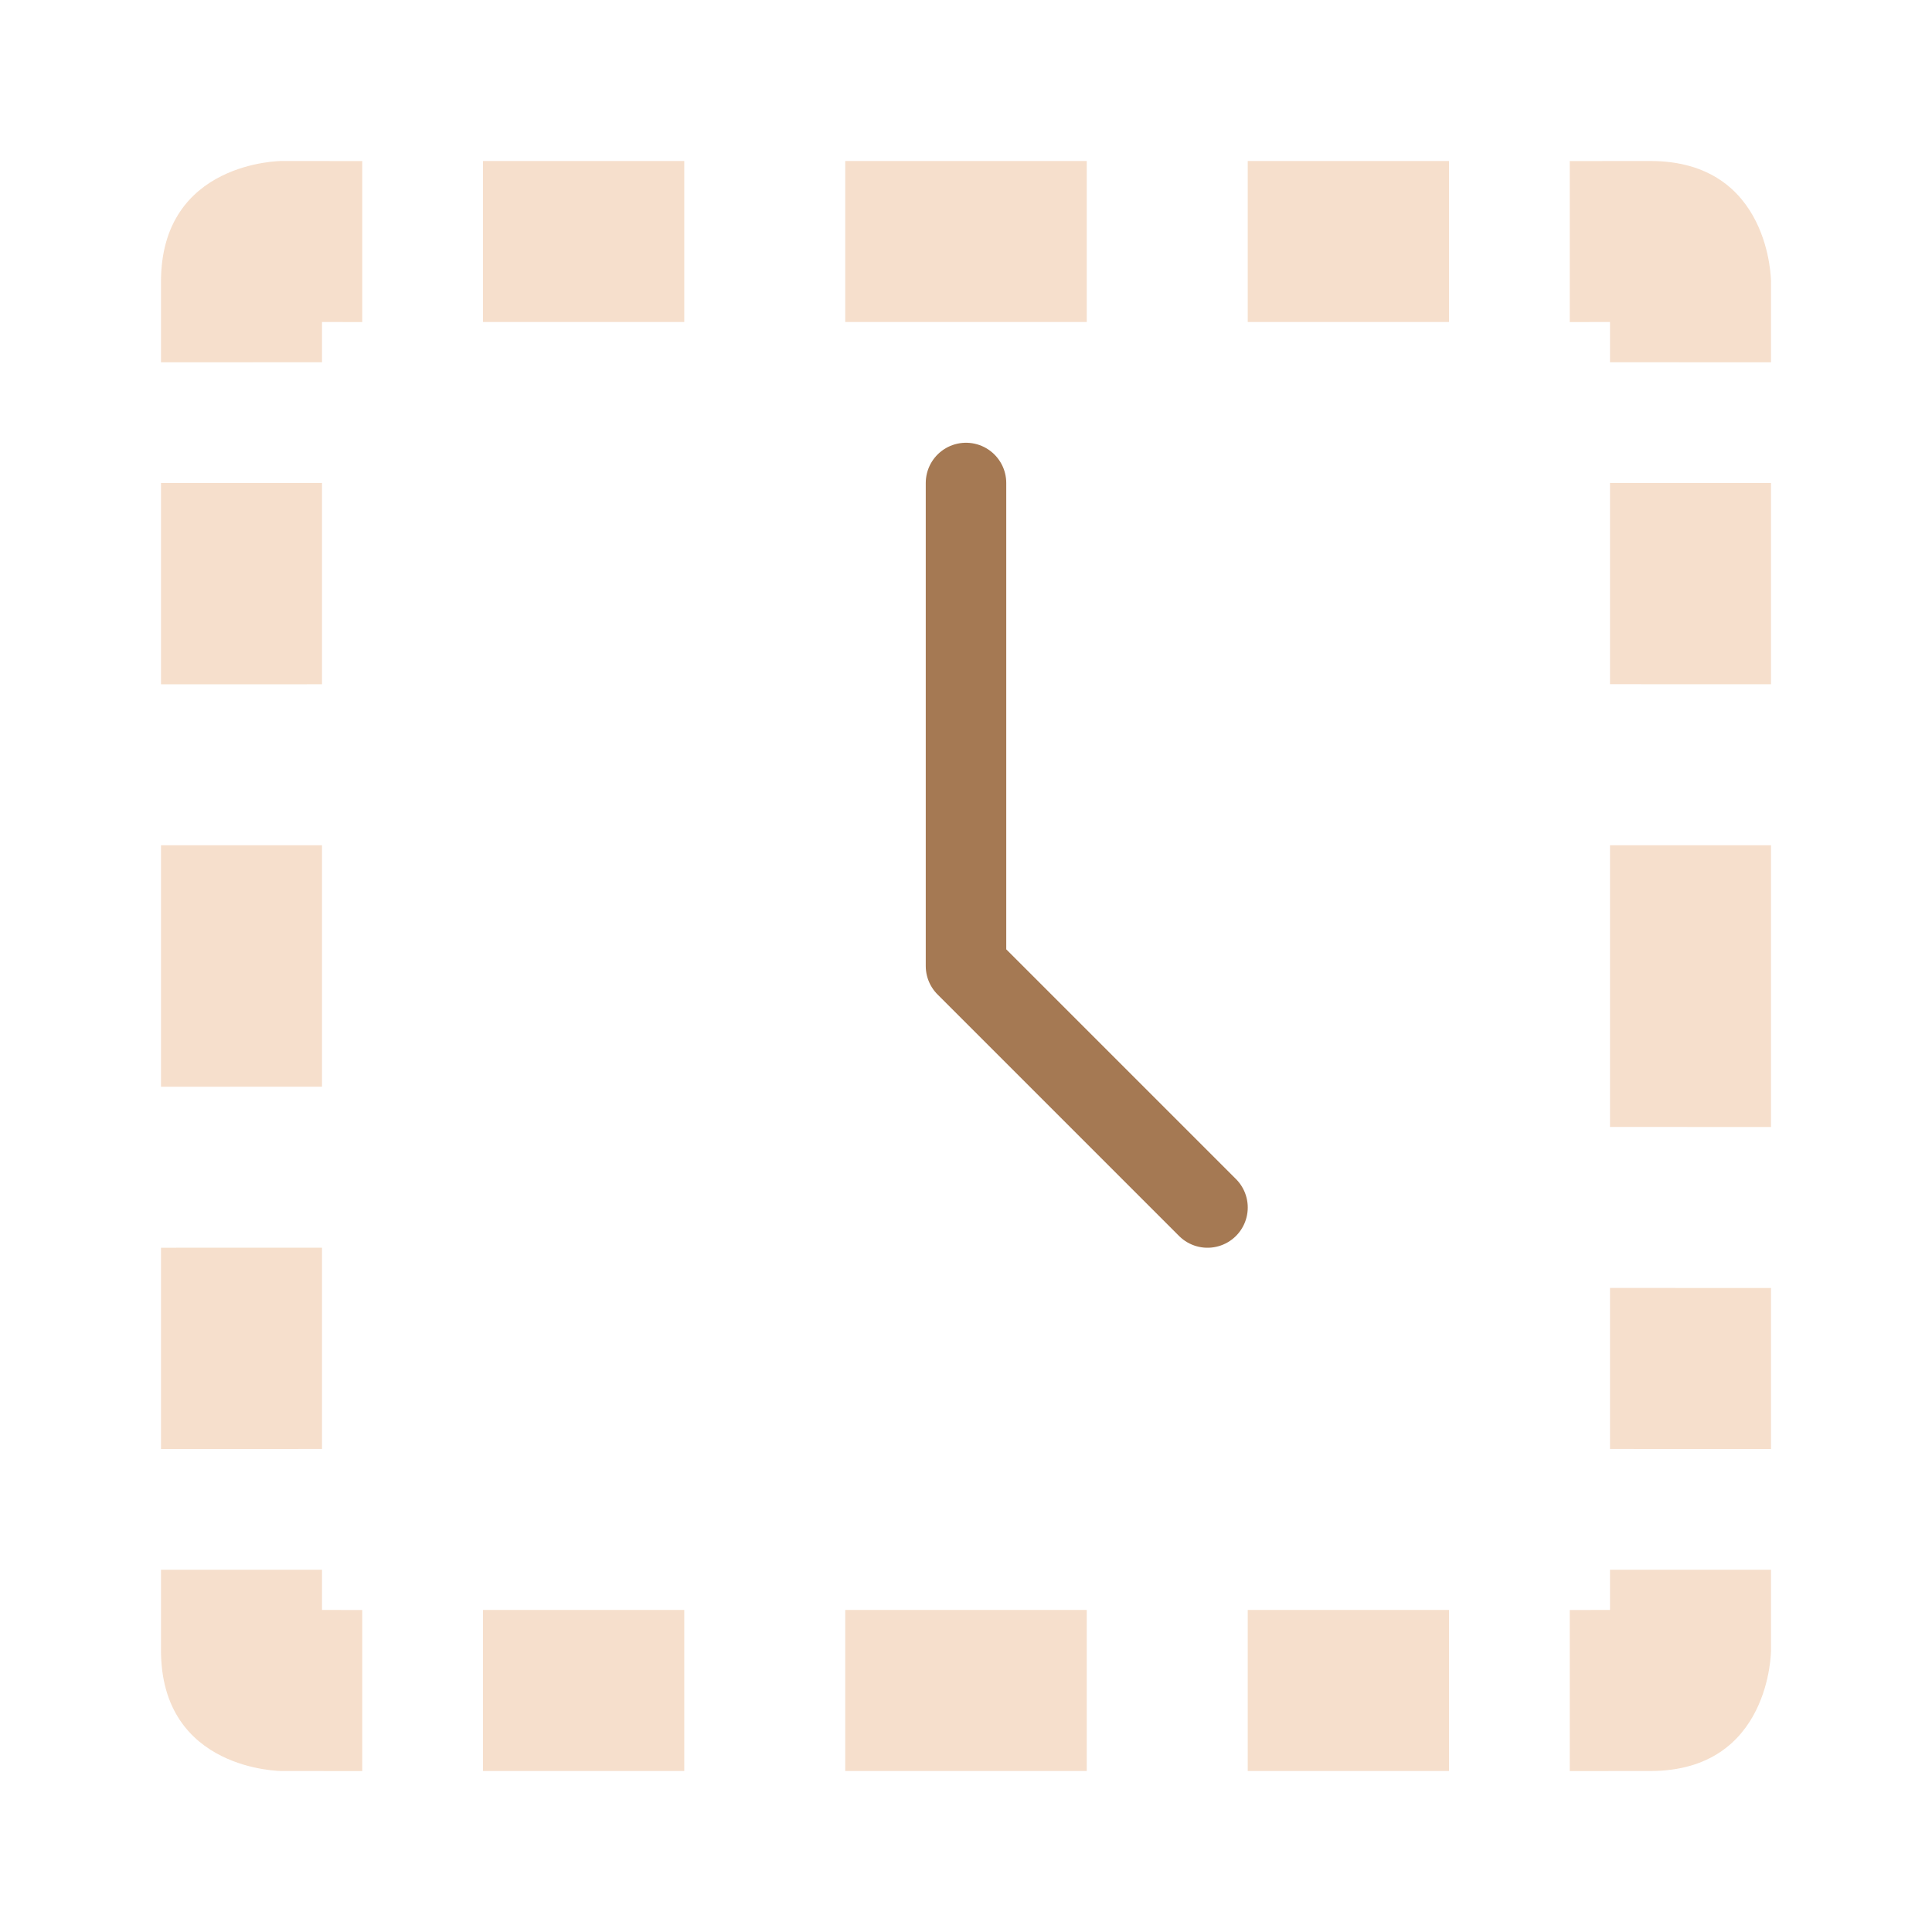
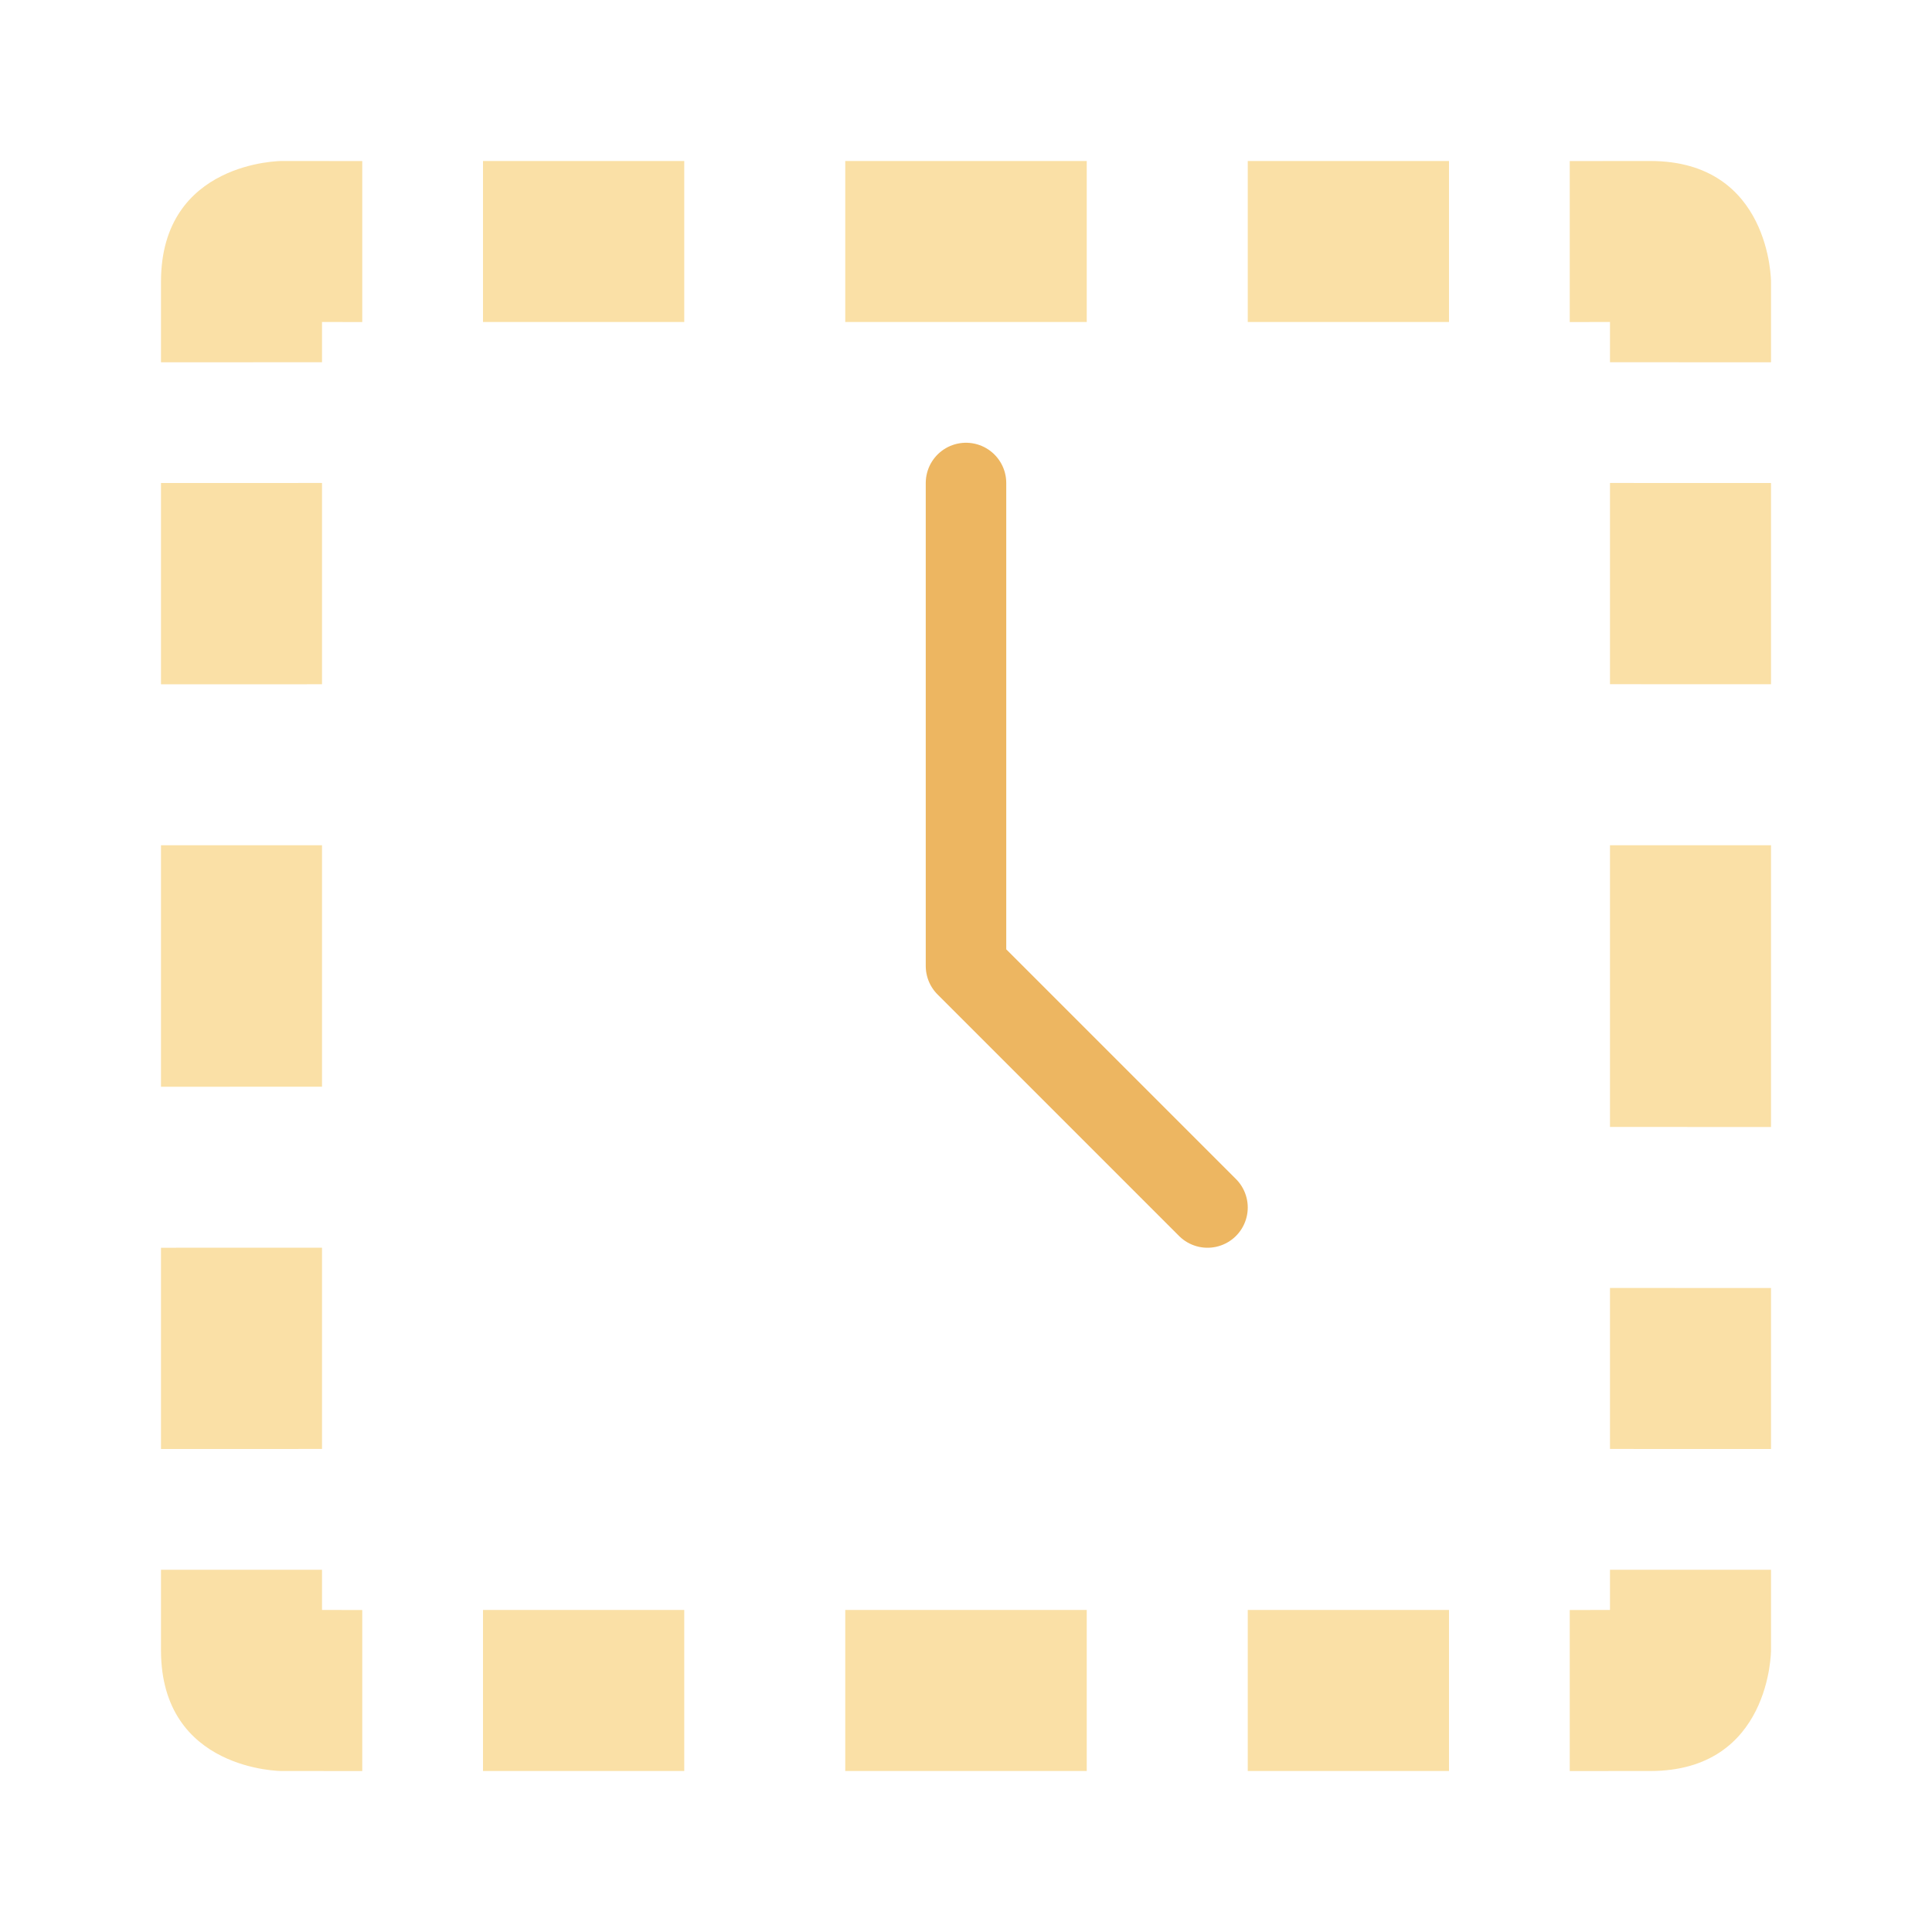
- <svg xmlns="http://www.w3.org/2000/svg" width="256" height="256" viewBox="0 0 256 256">
-   <path style="fill:#e9b080;fill-opacity:.4" d="M 37.332 21.332 C 37.332 21.332 21.332 21.332 21.332 37.332 L 21.332 48.004 L 42.668 48 L 42.668 42.668 L 48 42.672 L 48 21.34 Z M 112 21.332 L 112 42.668 L 144 42.668 L 144 21.332 Z M 165.332 21.332 L 165.332 42.668 L 192 42.668 L 192 21.332 Z M 208 21.34 L 208 42.672 L 213.332 42.668 L 213.332 48 L 234.668 48.004 L 234.668 37.332 C 234.668 37.332 234.668 21.332 218.668 21.332 Z M 64 21.332 L 64 42.668 L 90.668 42.668 L 90.668 21.332 Z M 213.332 63.996 L 213.332 90.66 L 234.668 90.668 L 234.668 64 Z M 21.332 64 L 21.332 90.672 L 42.668 90.668 L 42.668 63.996 Z M 213.332 111.996 L 213.332 149.328 L 234.668 149.332 L 234.668 112 Z M 213.332 170.66 L 213.332 191.996 L 234.668 192 L 234.668 170.668 Z M 21.332 112 L 21.332 144 L 42.668 143.996 L 42.668 111.996 Z M 21.332 165.332 L 21.332 192 L 42.668 191.996 L 42.668 165.328 Z M 21.332 208.004 L 21.332 218.668 C 21.332 234.668 37.332 234.668 37.332 234.668 L 48 234.672 L 48 213.332 L 42.668 213.328 L 42.668 208 Z M 213.332 208 L 213.332 213.328 L 208 213.332 L 208 234.672 L 218.668 234.668 C 234.668 234.668 234.668 218.668 234.668 218.668 L 234.668 208.004 Z M 64 213.328 L 64 234.668 L 90.668 234.668 L 90.668 213.328 Z M 112 213.328 L 112 234.668 L 144 234.668 L 144 213.328 Z M 165.332 213.328 L 165.332 234.668 L 192 234.668 L 192 213.328 Z " />
-   <path style="fill:none;stroke:#a57953;stroke-linejoin:round;stroke-linecap:round;stroke-width:2" d="M 24 12 L 24 24 L 30 30 " transform="scale(5.33333)" />
+ <svg xmlns="http://www.w3.org/2000/svg" width="256" height="256" viewBox="0 0 256 256" id="svg2" version="1.1">
+   <defs id="defs10" />
+   <path style="fill:#f5c14e;fill-opacity:1;opacity:0.5" d="M 37.332 21.332 C 37.332 21.332 21.332 21.332 21.332 37.332 L 21.332 48.004 L 42.668 48 L 42.668 42.668 L 48 42.672 L 48 21.34 Z M 112 21.332 L 112 42.668 L 144 42.668 L 144 21.332 Z M 165.332 21.332 L 165.332 42.668 L 192 42.668 L 192 21.332 Z M 208 21.34 L 208 42.672 L 213.332 42.668 L 213.332 48 L 234.668 48.004 L 234.668 37.332 C 234.668 37.332 234.668 21.332 218.668 21.332 Z M 64 21.332 L 64 42.668 L 90.668 42.668 L 90.668 21.332 Z M 213.332 63.996 L 213.332 90.66 L 234.668 90.668 L 234.668 64 Z M 21.332 64 L 21.332 90.672 L 42.668 90.668 L 42.668 63.996 Z M 213.332 111.996 L 213.332 149.328 L 234.668 149.332 L 234.668 112 Z M 213.332 170.66 L 213.332 191.996 L 234.668 192 L 234.668 170.668 Z M 21.332 112 L 21.332 144 L 42.668 143.996 L 42.668 111.996 Z M 21.332 165.332 L 21.332 192 L 42.668 191.996 L 42.668 165.328 Z M 21.332 208.004 L 21.332 218.668 C 21.332 234.668 37.332 234.668 37.332 234.668 L 48 234.672 L 48 213.332 L 42.668 213.328 L 42.668 208 Z M 213.332 208 L 213.332 213.328 L 208 213.332 L 208 234.672 L 218.668 234.668 C 234.668 234.668 234.668 218.668 234.668 218.668 L 234.668 208.004 Z M 64 213.328 L 64 234.668 L 90.668 234.668 L 90.668 213.328 Z M 112 213.328 L 112 234.668 L 144 234.668 L 144 213.328 Z M 165.332 213.328 L 165.332 234.668 L 192 234.668 L 192 213.328 Z " id="path4" />
+   <path style="fill:none;stroke:#e9a439;stroke-linejoin:round;stroke-linecap:round;stroke-width:2;stroke-opacity:1;opacity:0.8" d="M 24 12 L 24 24 L 30 30 " transform="scale(5.33333)" id="path6" />
</svg>
